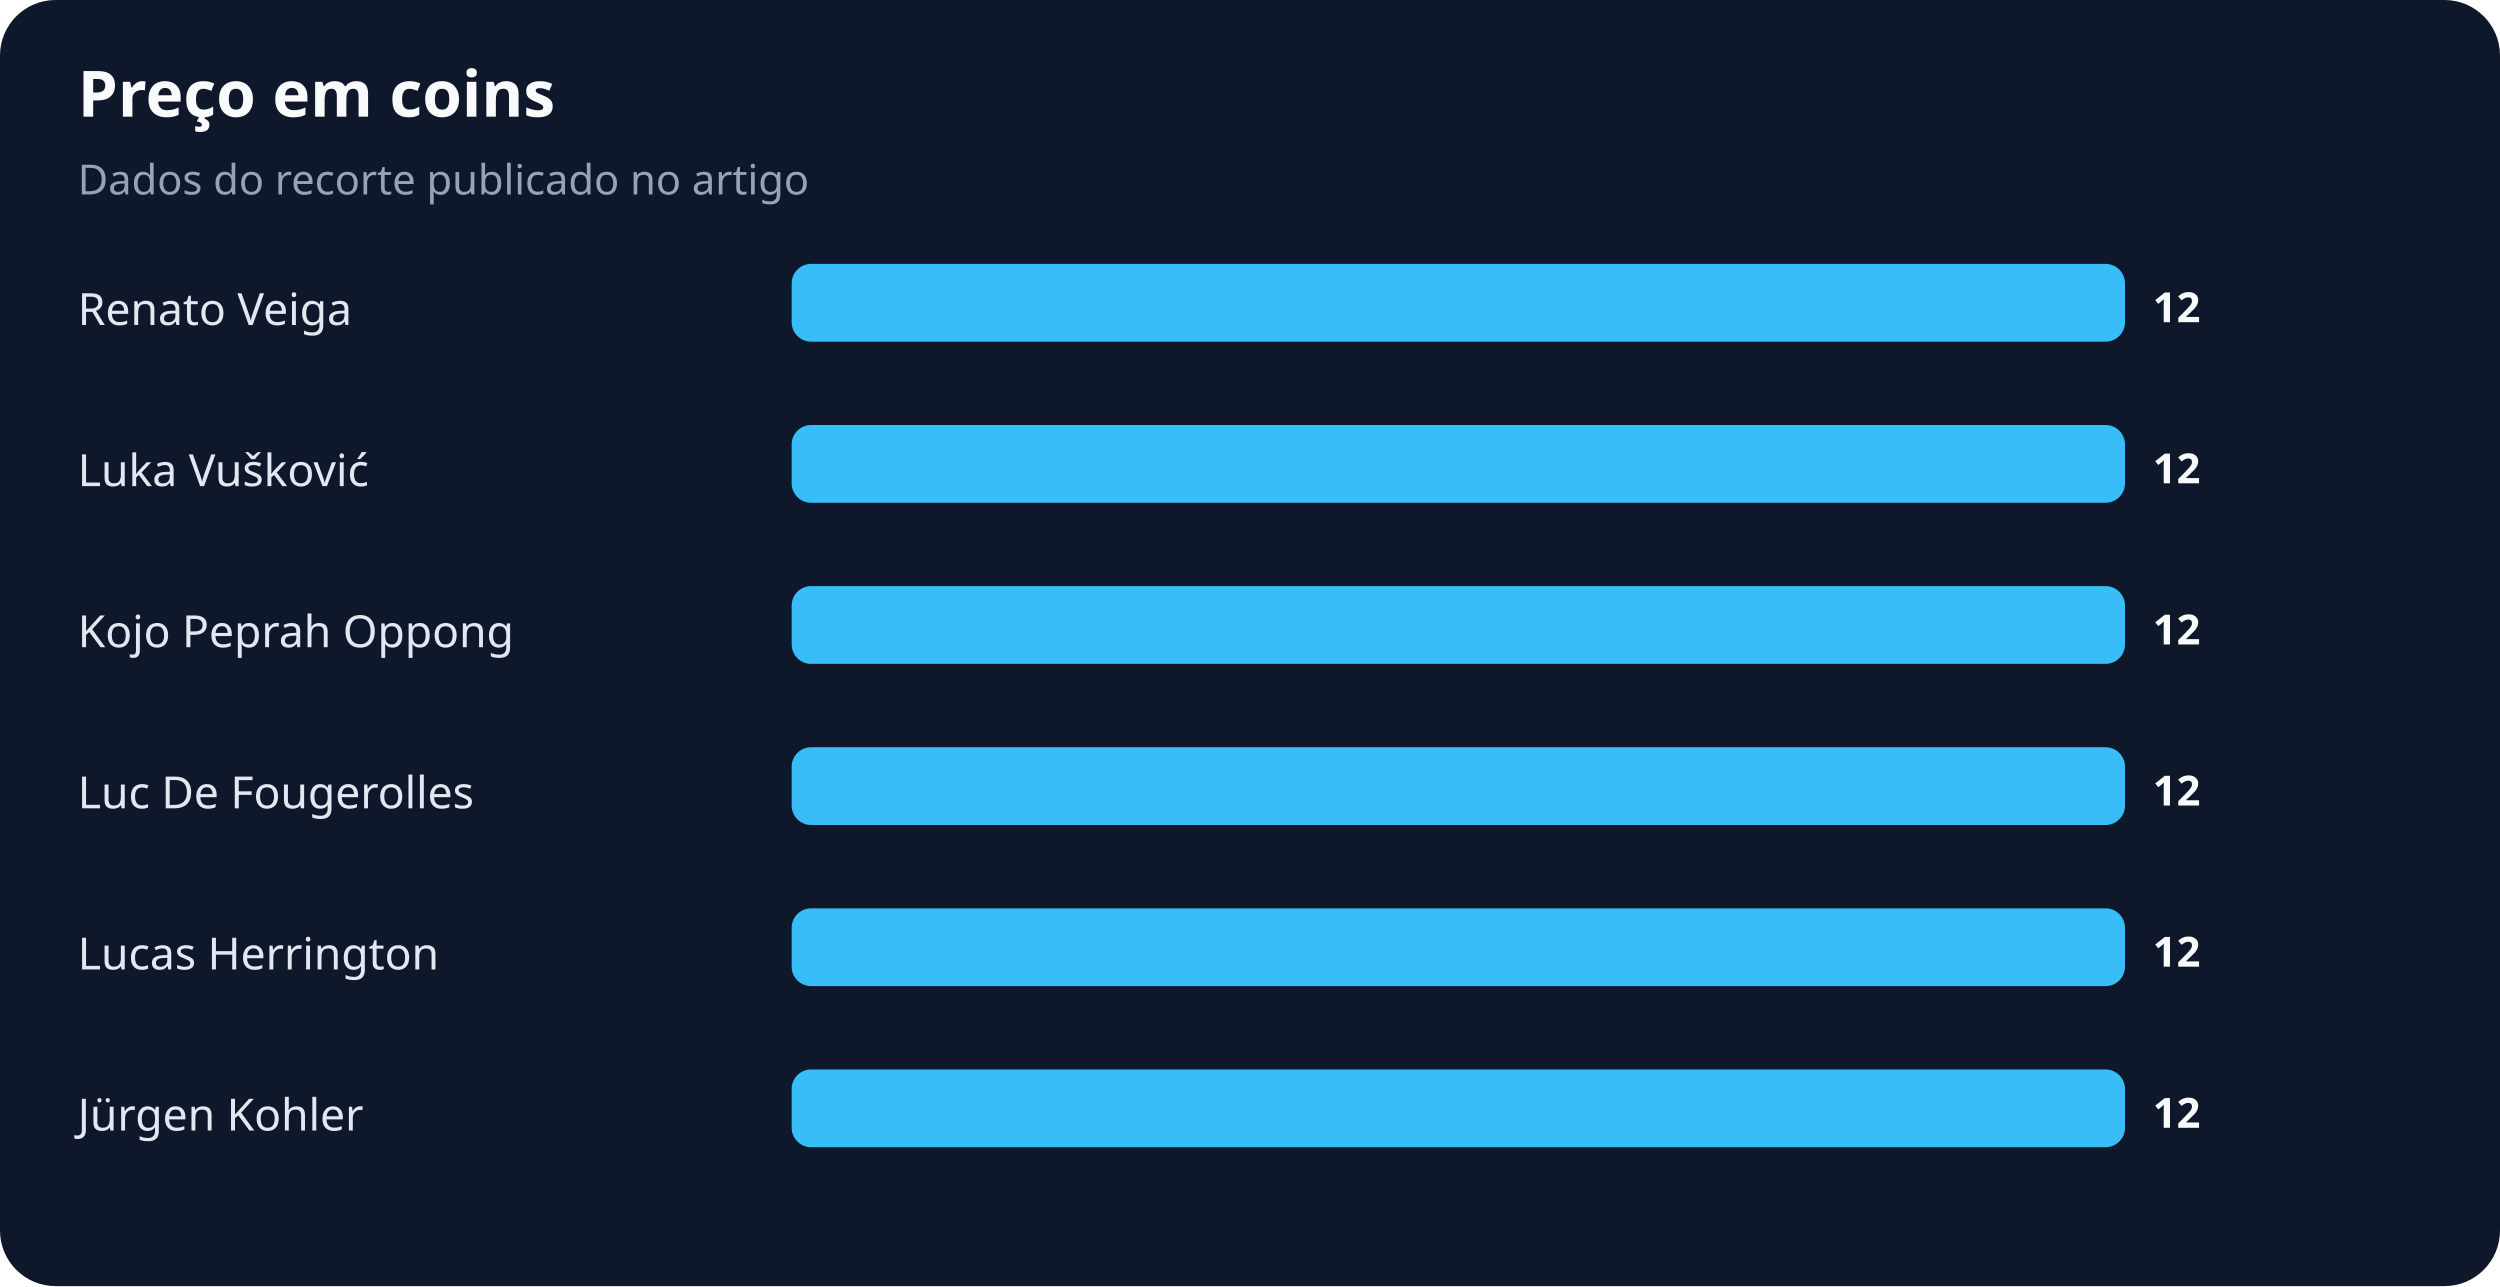
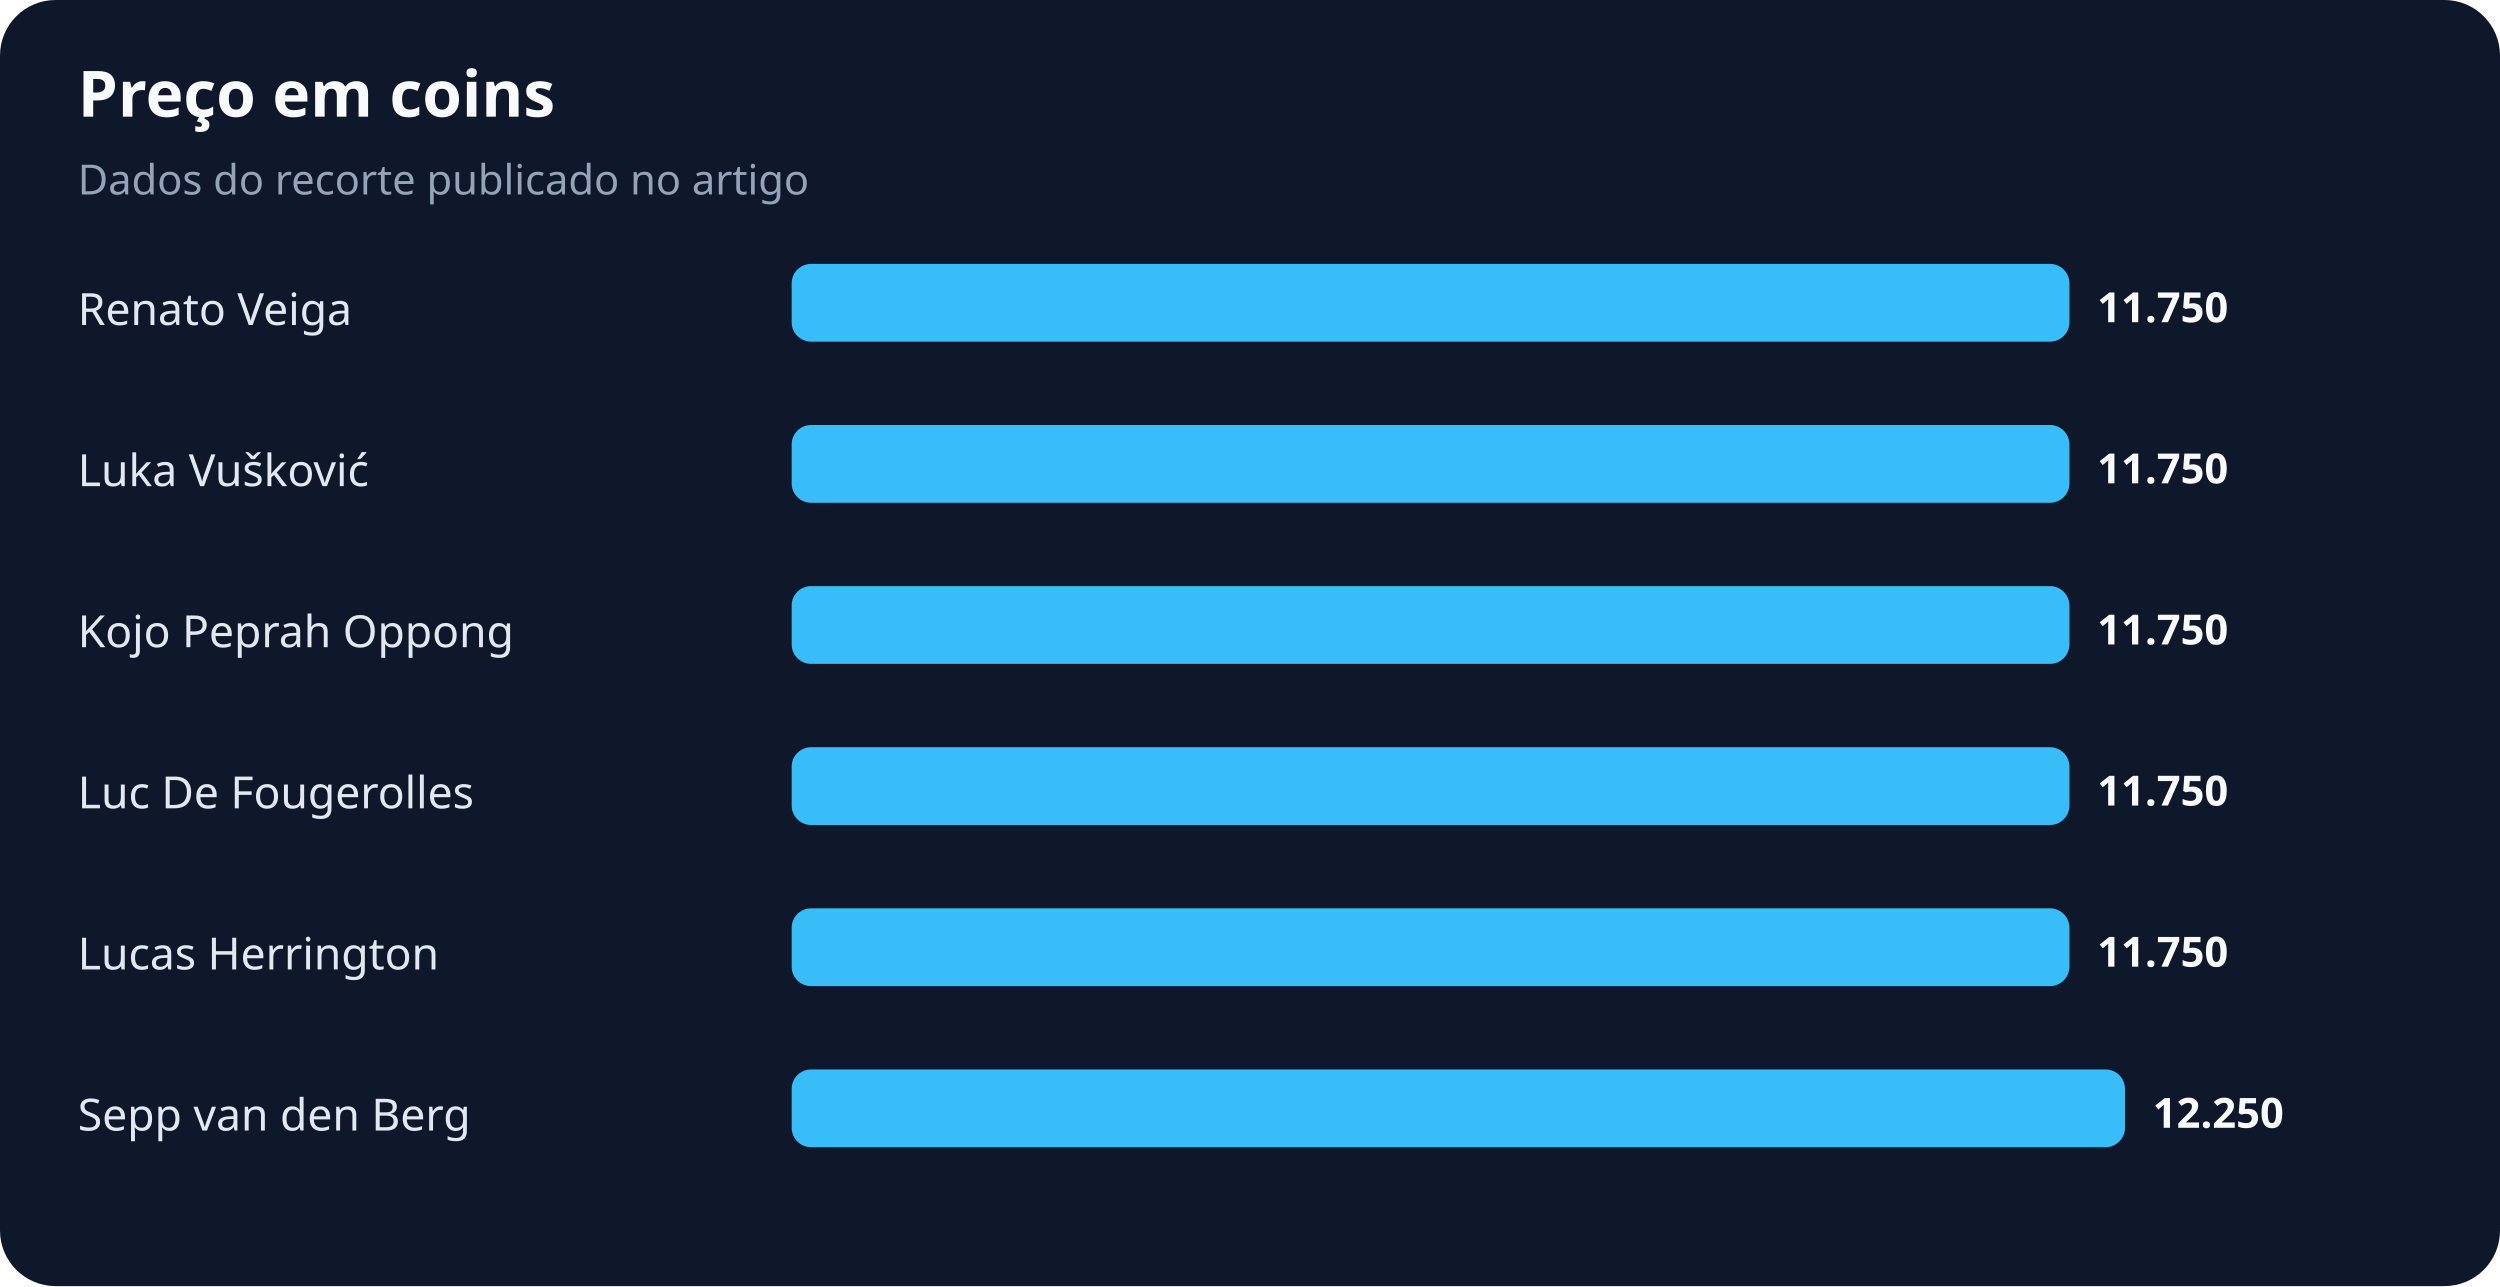
<svg xmlns="http://www.w3.org/2000/svg" width="900" height="463" viewBox="0 0 900 463" role="img" aria-labelledby="title desc">
  <rect width="100%" height="100%" rx="20" fill="#0f172a" />
  <text x="28" y="42" fill="#f8fafc" font-family="system-ui,sans-serif" font-size="23" font-weight="700">Preço em coins</text>
  <text x="28" y="70" fill="#94a3b8" font-family="system-ui,sans-serif" font-size="15">Dados do recorte publicado no artigo</text>
  <text x="28" y="117" fill="#e2e8f0" font-family="system-ui,sans-serif" font-size="16">Renato Veiga</text>
-   <rect x="285" y="95" width="480" height="28" rx="7" fill="#38bdf8" />
-   <text x="775" y="116" fill="#f8fafc" font-family="system-ui,sans-serif" font-size="15" font-weight="700">12</text>
+   <rect x="285" y="95" width="460" height="28" rx="7" fill="#38bdf8" />
+   <text x="755" y="116" fill="#f8fafc" font-family="system-ui,sans-serif" font-size="15" font-weight="700">11.750</text>
  <text x="28" y="175" fill="#e2e8f0" font-family="system-ui,sans-serif" font-size="16">Luka Vušković</text>
-   <rect x="285" y="153" width="480" height="28" rx="7" fill="#38bdf8" />
-   <text x="775" y="174" fill="#f8fafc" font-family="system-ui,sans-serif" font-size="15" font-weight="700">12</text>
+   <rect x="285" y="153" width="460" height="28" rx="7" fill="#38bdf8" />
+   <text x="755" y="174" fill="#f8fafc" font-family="system-ui,sans-serif" font-size="15" font-weight="700">11.750</text>
  <text x="28" y="233" fill="#e2e8f0" font-family="system-ui,sans-serif" font-size="16">Kojo Peprah Oppong</text>
-   <rect x="285" y="211" width="480" height="28" rx="7" fill="#38bdf8" />
-   <text x="775" y="232" fill="#f8fafc" font-family="system-ui,sans-serif" font-size="15" font-weight="700">12</text>
+   <rect x="285" y="211" width="460" height="28" rx="7" fill="#38bdf8" />
+   <text x="755" y="232" fill="#f8fafc" font-family="system-ui,sans-serif" font-size="15" font-weight="700">11.750</text>
  <text x="28" y="291" fill="#e2e8f0" font-family="system-ui,sans-serif" font-size="16">Luc De Fougerolles</text>
-   <rect x="285" y="269" width="480" height="28" rx="7" fill="#38bdf8" />
-   <text x="775" y="290" fill="#f8fafc" font-family="system-ui,sans-serif" font-size="15" font-weight="700">12</text>
+   <rect x="285" y="269" width="460" height="28" rx="7" fill="#38bdf8" />
+   <text x="755" y="290" fill="#f8fafc" font-family="system-ui,sans-serif" font-size="15" font-weight="700">11.750</text>
  <text x="28" y="349" fill="#e2e8f0" font-family="system-ui,sans-serif" font-size="16">Lucas Herrington</text>
-   <rect x="285" y="327" width="480" height="28" rx="7" fill="#38bdf8" />
-   <text x="775" y="348" fill="#f8fafc" font-family="system-ui,sans-serif" font-size="15" font-weight="700">12</text>
-   <text x="28" y="407" fill="#e2e8f0" font-family="system-ui,sans-serif" font-size="16">Jürgen Kohler</text>
+   <rect x="285" y="327" width="460" height="28" rx="7" fill="#38bdf8" />
+   <text x="755" y="348" fill="#f8fafc" font-family="system-ui,sans-serif" font-size="15" font-weight="700">11.750</text>
+   <text x="28" y="407" fill="#e2e8f0" font-family="system-ui,sans-serif" font-size="16">Sepp van den Berg</text>
  <rect x="285" y="385" width="480" height="28" rx="7" fill="#38bdf8" />
-   <text x="775" y="406" fill="#f8fafc" font-family="system-ui,sans-serif" font-size="15" font-weight="700">12</text>
+   <text x="775" y="406" fill="#f8fafc" font-family="system-ui,sans-serif" font-size="15" font-weight="700">12.250</text>
</svg>
